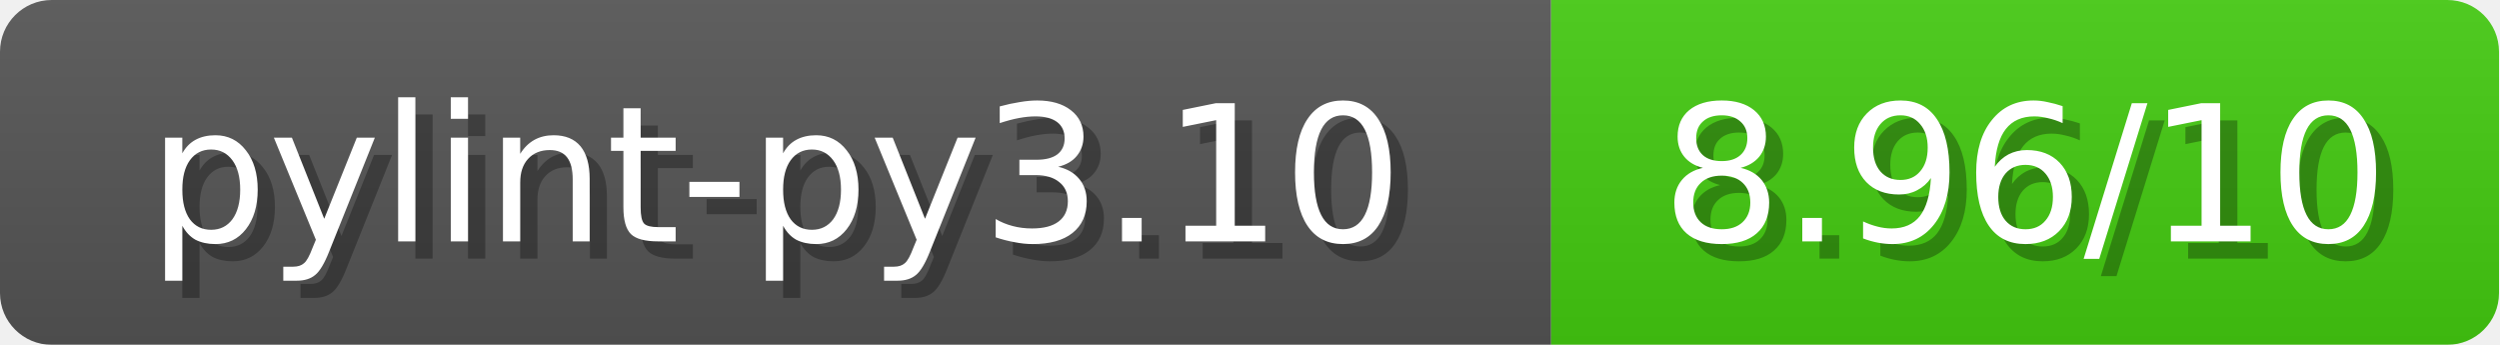
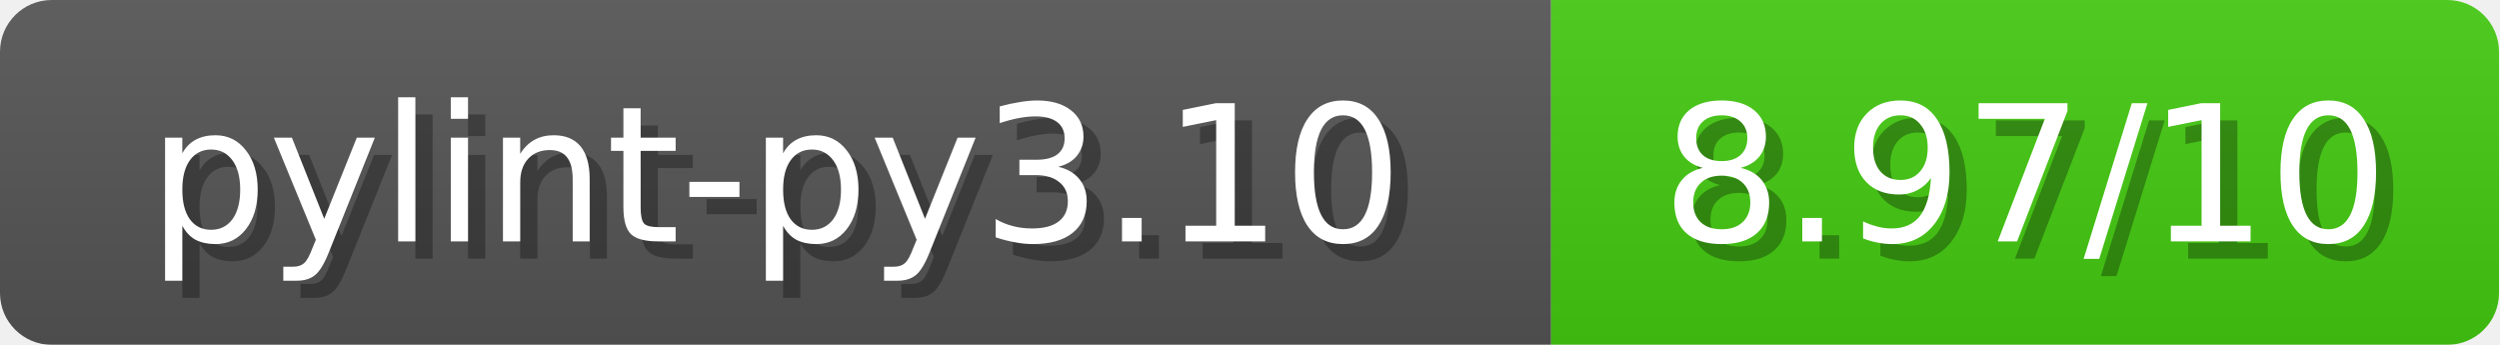
<svg xmlns="http://www.w3.org/2000/svg" width="145" height="20">
  <linearGradient id="b" x2="0" y2="100%">
    <stop offset="0" stop-color="#bbb" stop-opacity=".1" />
    <stop offset="1" stop-opacity=".1" />
  </linearGradient>
  <mask id="anybadge_1">
    <rect width="145" height="20" rx="3" fill="#fff" />
  </mask>
  <g mask="url(#anybadge_1)">
    <path fill="#555" d="M0 0h90v20H0z" />
    <path fill="#4C1" d="M90 0h55v20H90z" />
    <path fill="url(#b)" d="M0 0h145v20H0z" />
  </g>
  <g fill="#fff" text-anchor="middle" font-family="DejaVu Sans,Verdana,Geneva,sans-serif" font-size="11">
    <text x="46.0" y="15" fill="#010101" fill-opacity=".3">pylint-py3.10</text>
    <text x="45.0" y="14">pylint-py3.10</text>
  </g>
  <g fill="#fff" text-anchor="middle" font-family="DejaVu Sans,Verdana,Geneva,sans-serif" font-size="11">
-     <text x="118.5" y="15" fill="#010101" fill-opacity=".3">8.96/10</text>
-     <text x="117.5" y="14">8.96/10</text>
+     <text x="118.5" y="15" fill="#010101" fill-opacity=".3">8.97/10</text>
+     <text x="117.5" y="14">8.97/10</text>
  </g>
</svg>
